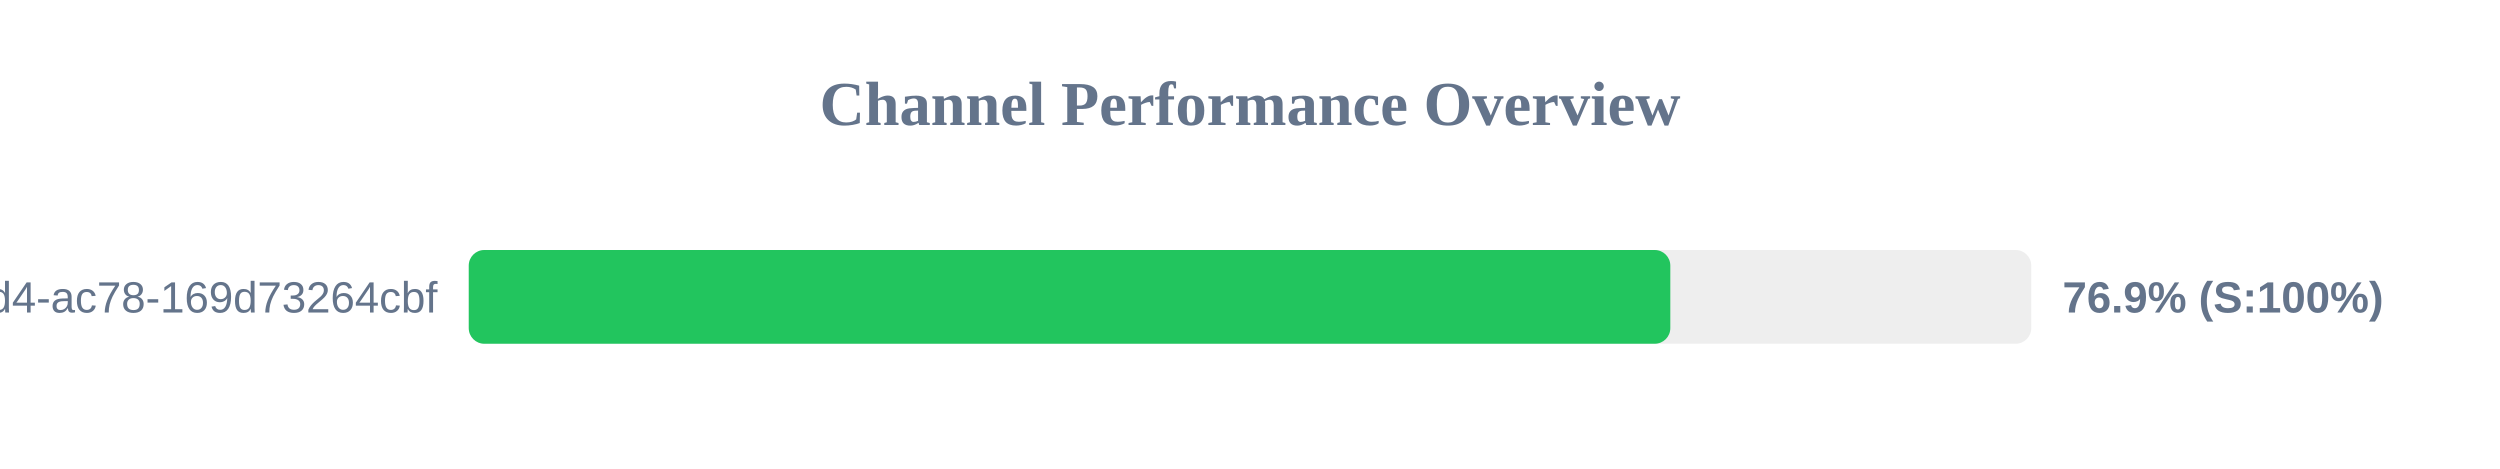
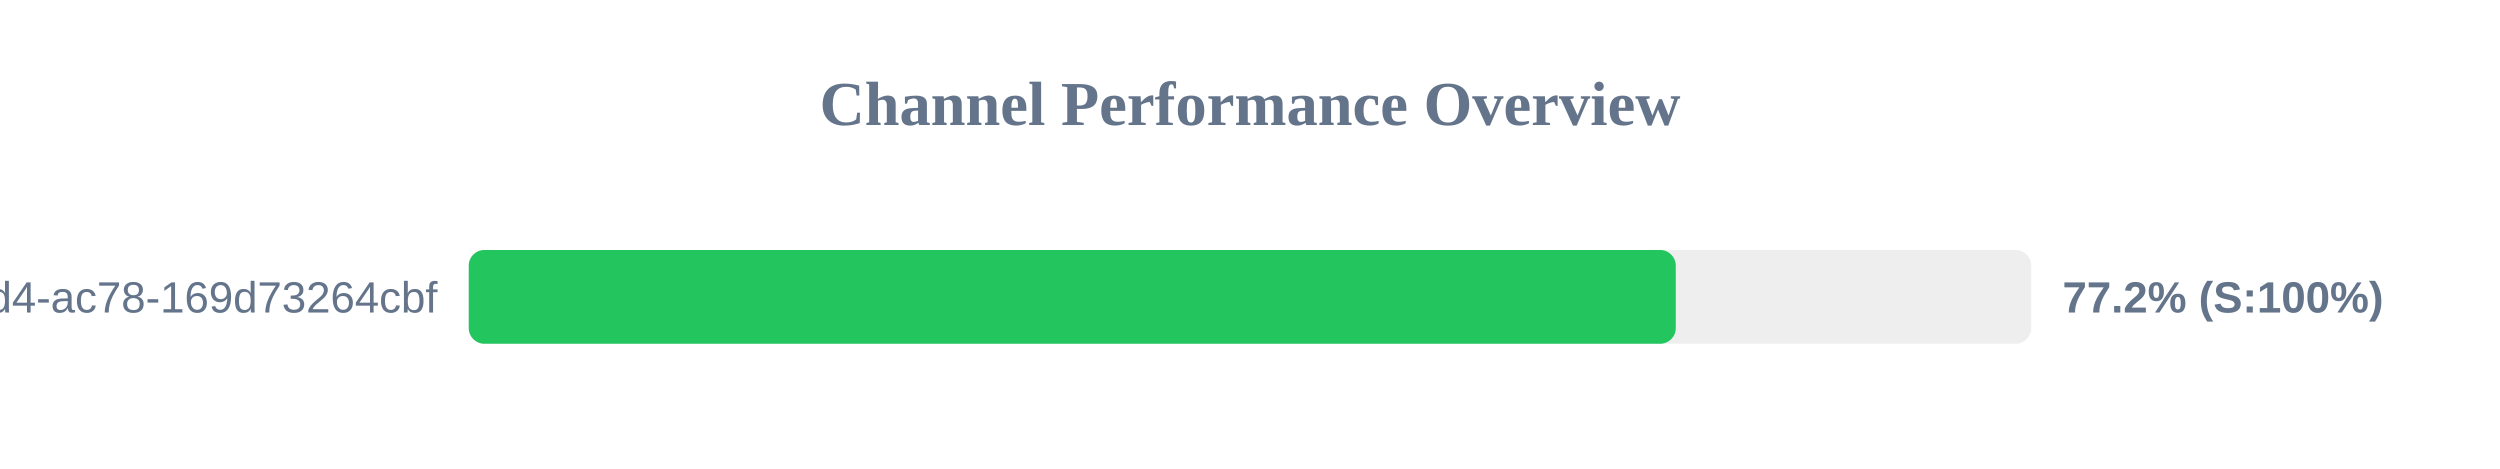
<svg xmlns="http://www.w3.org/2000/svg" width="800" height="150" version="1.1">
  <style>
        .row { font: 14px Arial; fill: #64748b; }
        .score { font: bold 14px Arial; fill: #64748b; }
    </style>
  <text x="400" y="40" text-anchor="middle" font-size="20px" font-weight="bold" fill="#64748b">Channel Performance Overview</text>
  <rect x="150" y="80" width="500" height="30" fill="#eee" rx="5" />
-   <rect x="150" y="80" width="384.5" height="30" fill="#22c55e" rx="5" />
+   <rect x="150" y="80" width="386.25" height="30" fill="#22c55e" rx="5" />
  <text x="140" y="100" text-anchor="end" class="row">?uuid=48c2c901-72e6-46d4-ac78-169d73264cbf</text>
-   <text x="660" y="100" text-anchor="start" class="score">76.9% (S:100%)</text>
+   <text x="660" y="100" text-anchor="start" class="score">77.2% (S:100%)</text>
</svg>
